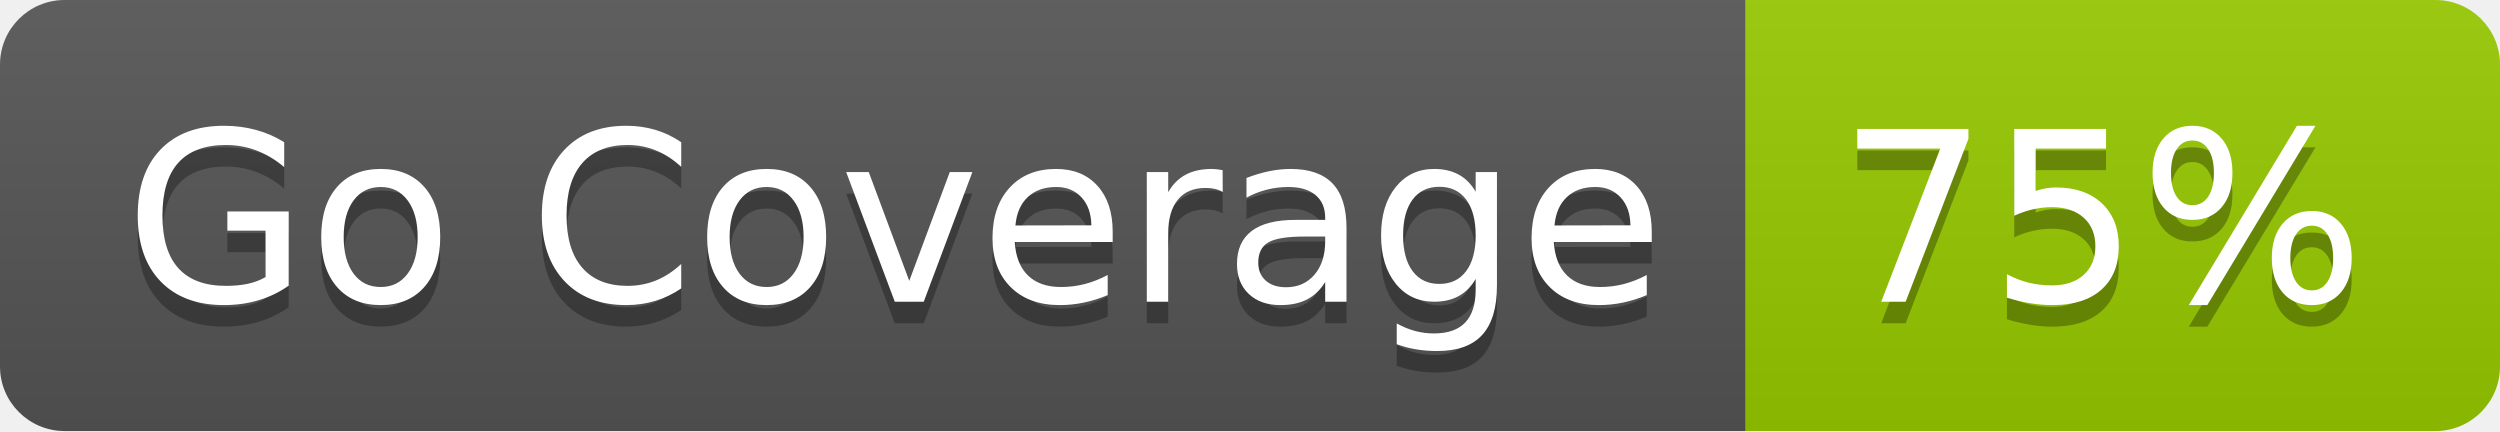
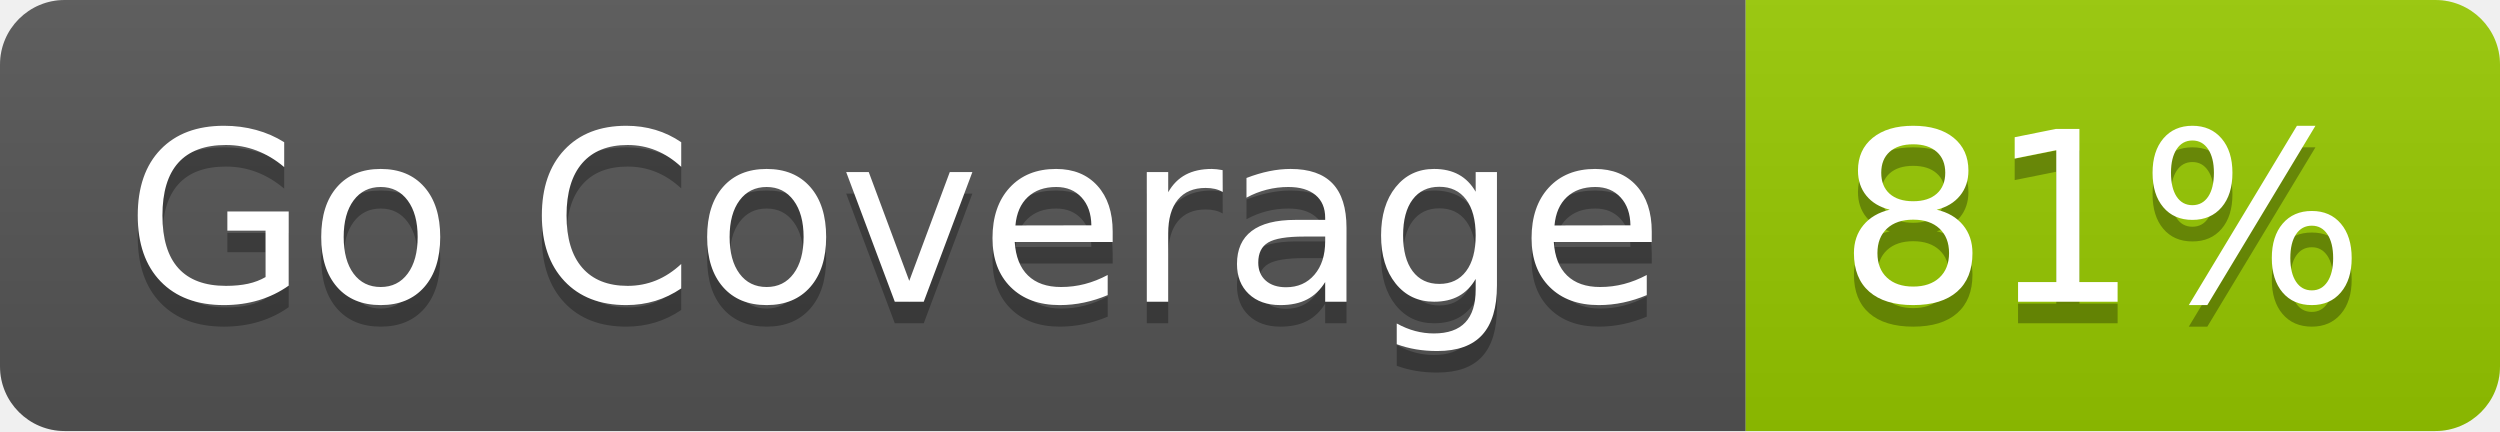
- <svg xmlns="http://www.w3.org/2000/svg" width="116" height="20" role="img" aria-label="Go Coverage: 75%">
+ <svg xmlns="http://www.w3.org/2000/svg" width="116" height="20" role="img" aria-label="Go Coverage: 81%">
  <linearGradient id="s" x2="0" y2="100%">
    <stop offset="0" stop-color="#bbb" stop-opacity=".1" />
    <stop offset="1" stop-opacity=".1" />
  </linearGradient>
  <clipPath id="r">
    <rect width="116" height="20" rx="3" fill="#fff" />
  </clipPath>
  <g clip-path="url(#r)">
    <rect width="81" height="20" fill="#555" />
    <rect x="81" width="35" height="20" fill="#97ca00" />
    <rect width="116" height="20" fill="url(#s)" />
  </g>
  <g fill="#fff" text-anchor="middle" font-family="Verdana,Geneva,DejaVu Sans,sans-serif" text-rendering="geometricPrecision" font-size="110">
    <text aria-hidden="true" x="415" y="150" fill="#010101" fill-opacity=".3" transform="scale(.1)" textLength="710">Go Coverage</text>
    <text x="415" y="140" transform="scale(.1)" fill="#fff" textLength="710">Go Coverage</text>
-     <text aria-hidden="true" x="975" y="150" fill="#010101" fill-opacity=".3" transform="scale(.1)" textLength="250">75%</text>
-     <text x="975" y="140" transform="scale(.1)" fill="#fff" textLength="250">75%</text>
+     <text aria-hidden="true" x="975" y="150" fill="#010101" fill-opacity=".3" transform="scale(.1)" textLength="250">81%</text>
+     <text x="975" y="140" transform="scale(.1)" fill="#fff" textLength="250">81%</text>
  </g>
</svg>
